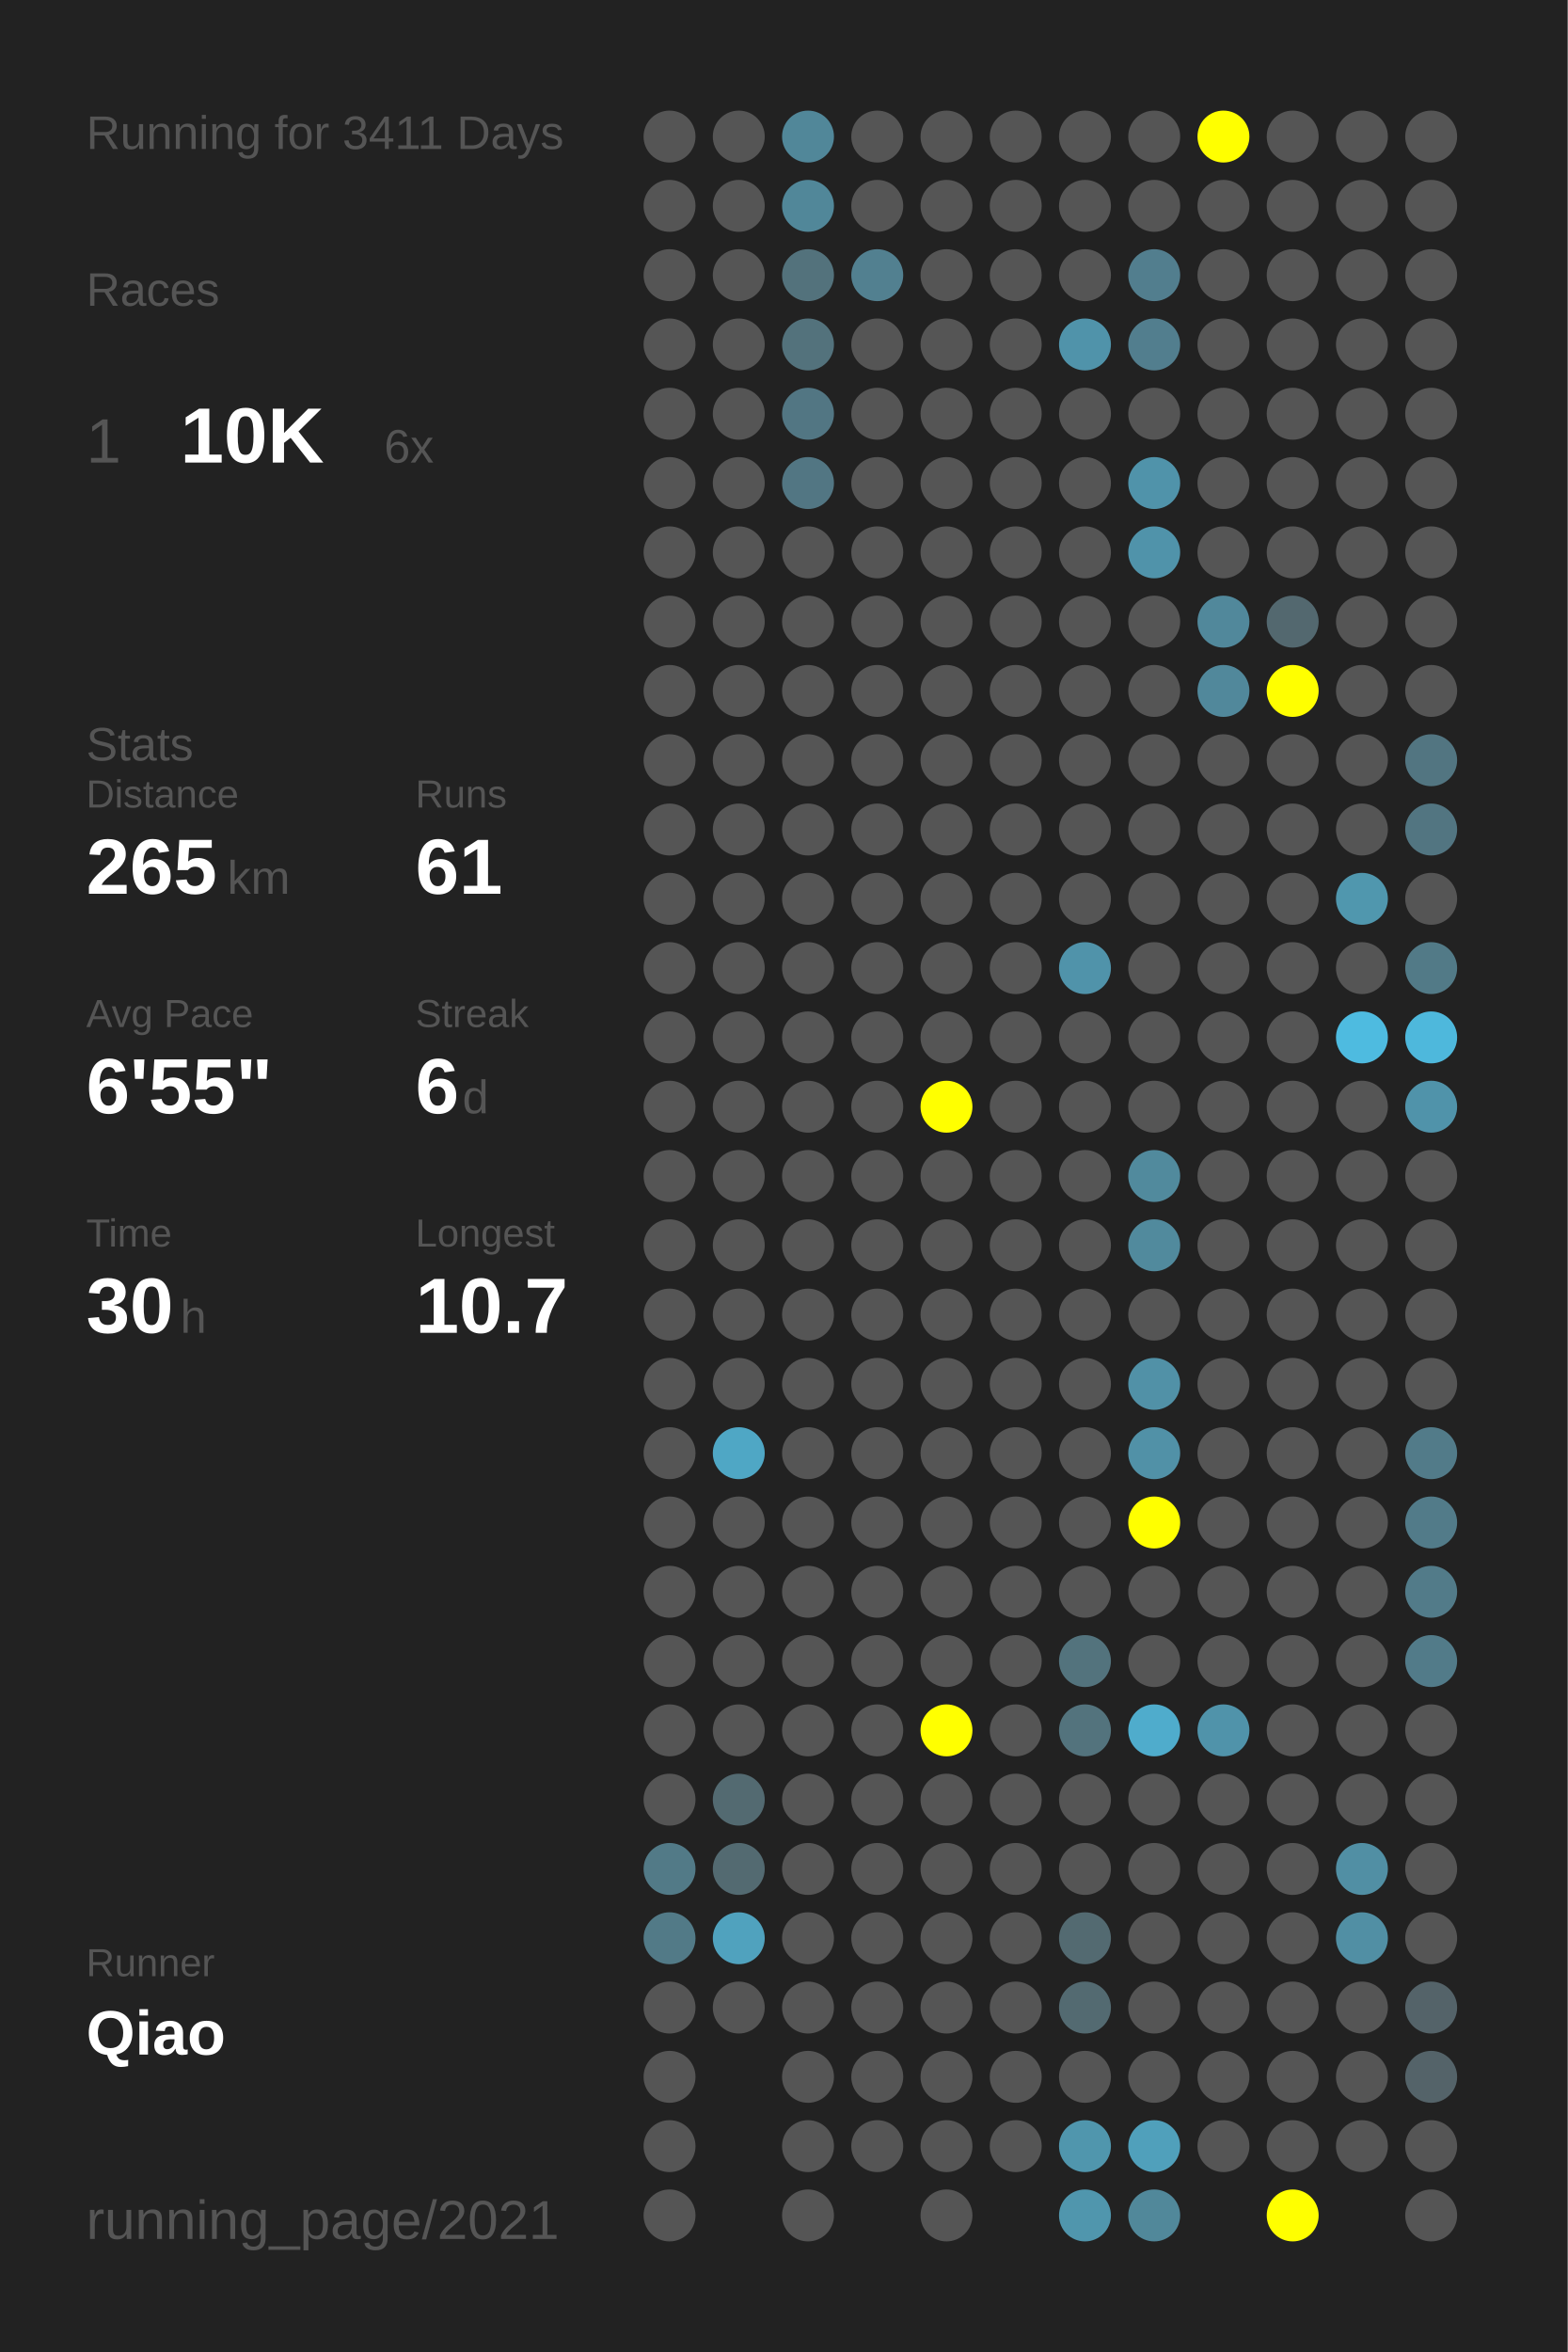
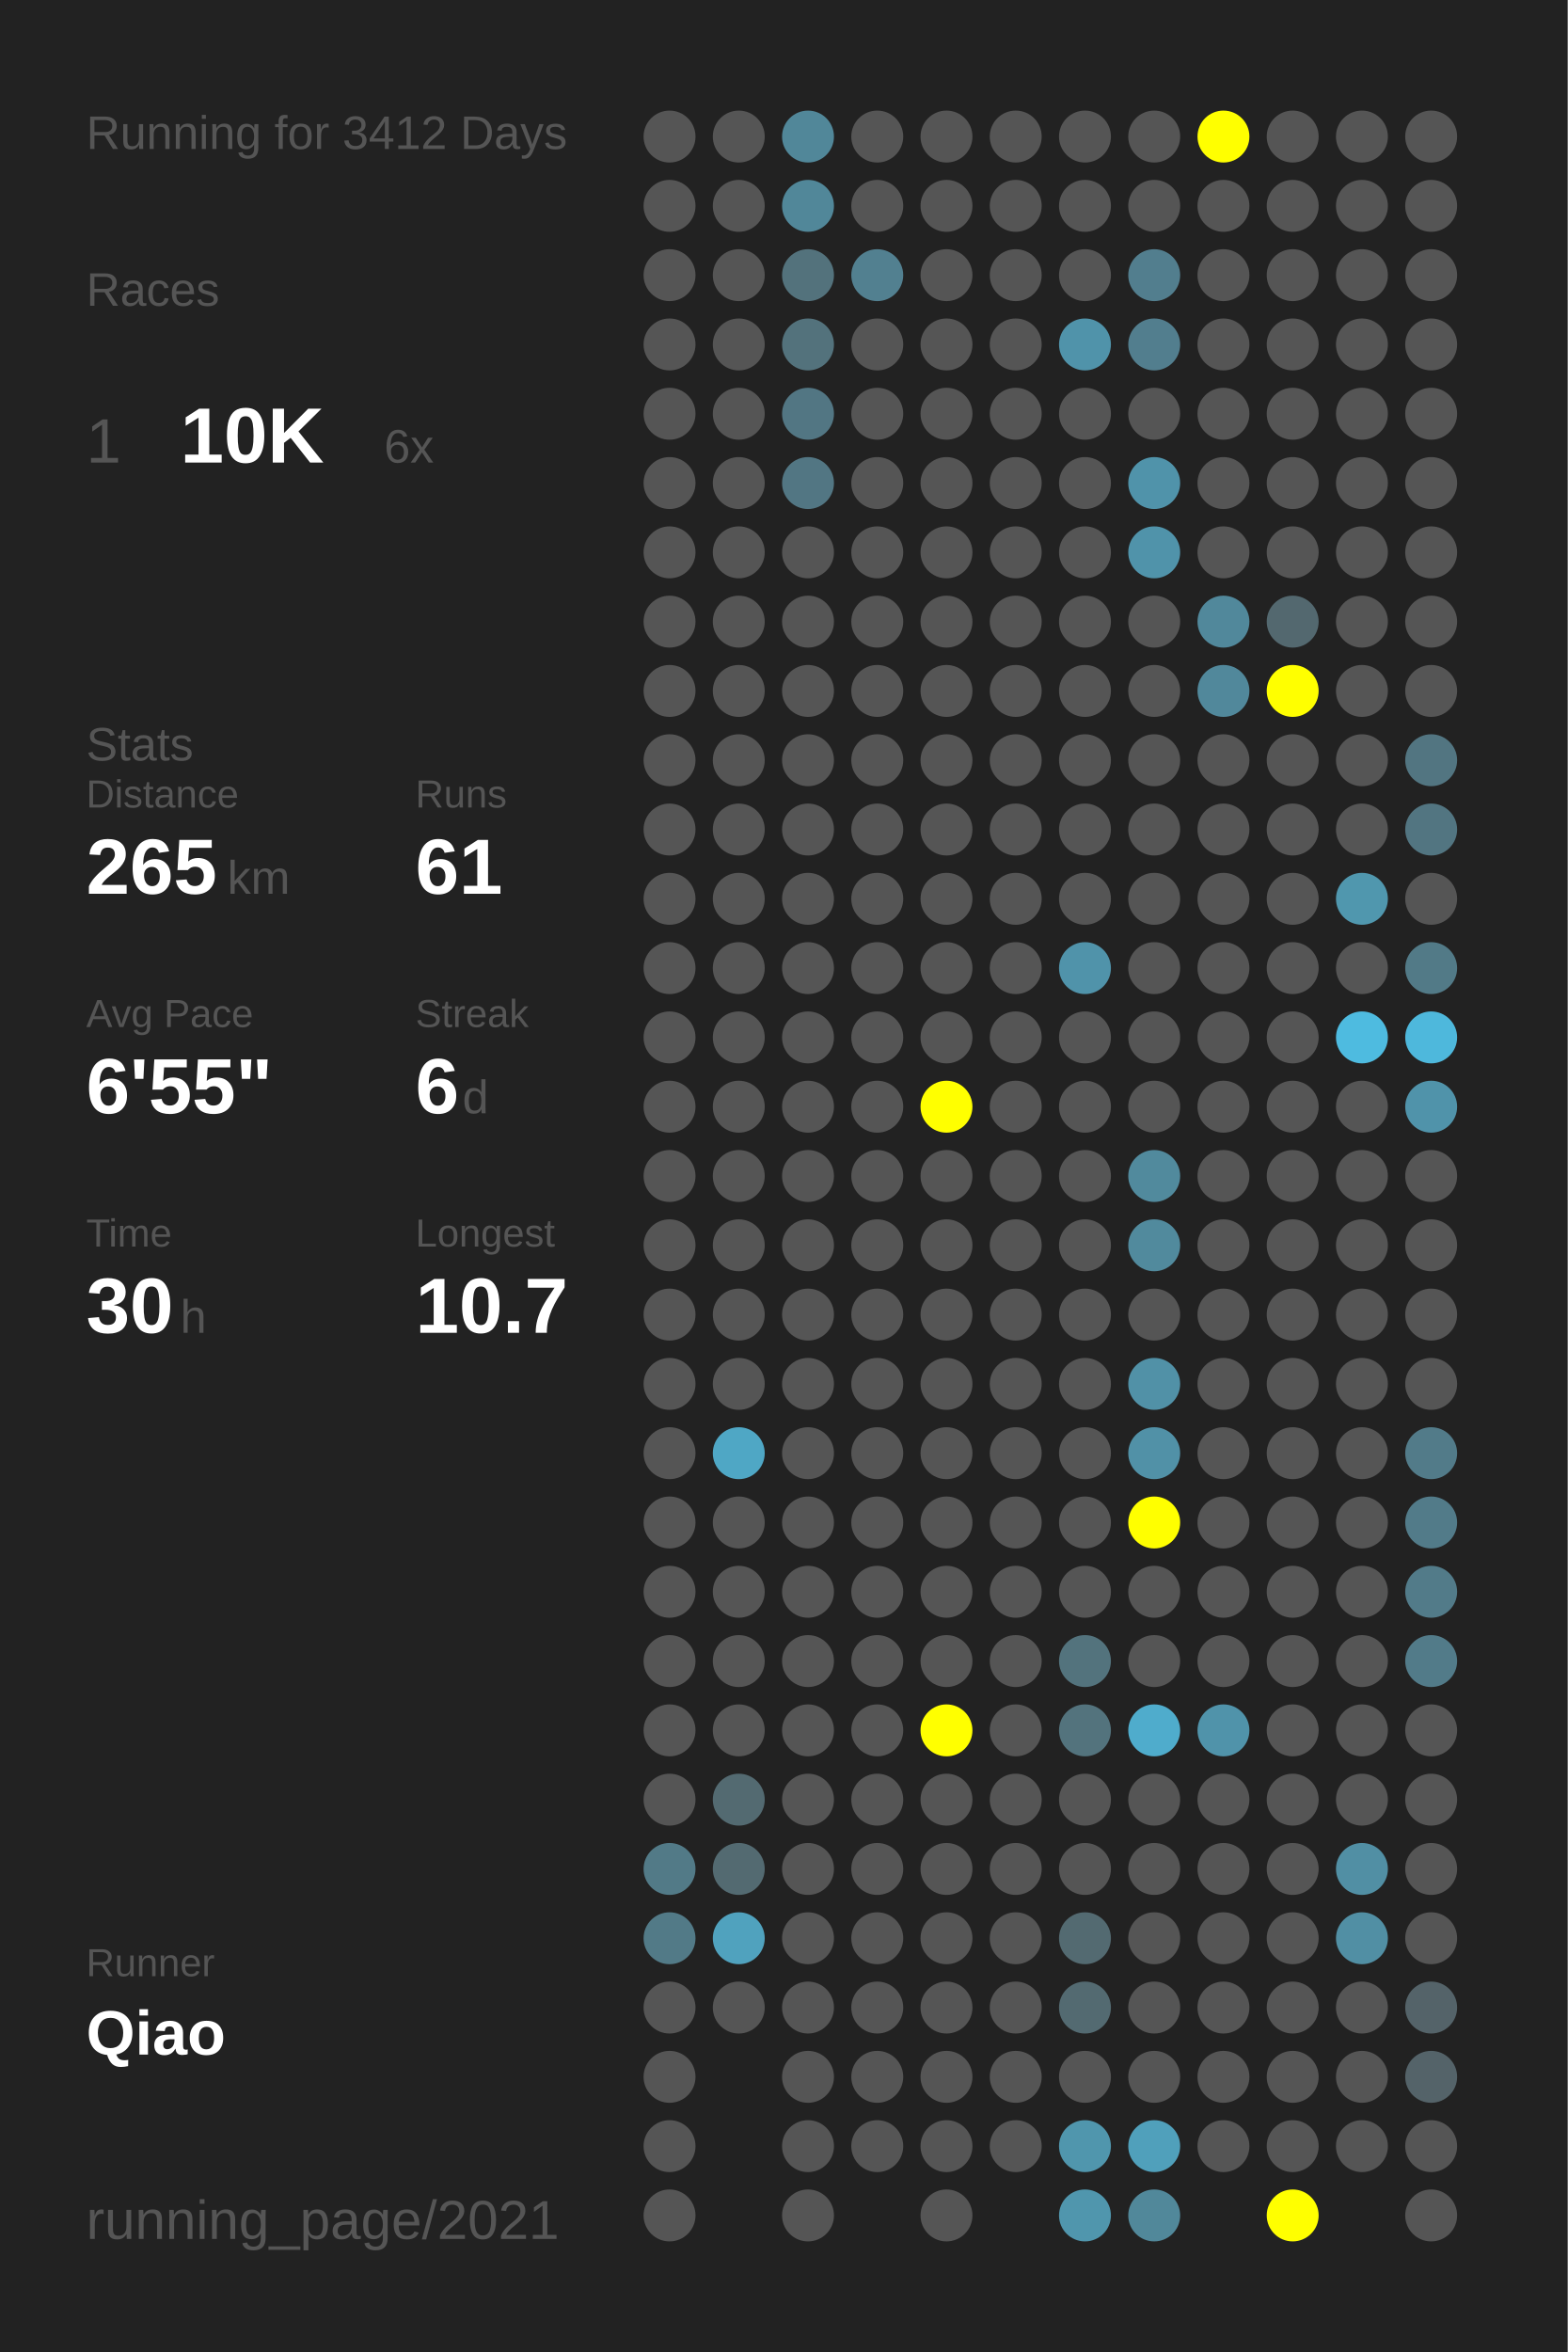
<svg xmlns="http://www.w3.org/2000/svg" baseProfile="full" height="300mm" version="1.1" viewBox="0,0,200,300" width="200mm">
  <defs />
  <rect fill="#222222" height="300" width="200" x="0" y="0" />
-   <text fill="#555555" style="font-size:6px; font-family:Arial;" x="11" y="19">Running for 3411 Days</text>
+   <text fill="#555555" style="font-size:6px; font-family:Arial;" x="11" y="19">Running for 3412 Days</text>
  <text fill="#555555" style="font-size:6px; font-family:Arial;" x="11" y="39">Races</text>
  <text fill="#555555" style="font-size:8px; font-family:Arial;" x="11" y="59">1</text>
  <text fill="#FFFFFF" style="font-size:10px; font-family:Arial; font-weight:bold;" x="23" y="59">10K</text>
  <text fill="#555555" style="font-size:6px; font-family:Arial;" x="49" y="59">6x</text>
  <text fill="#555555" style="font-size:6px; font-family:Arial;" x="11" y="97">Stats</text>
  <text fill="#555555" style="font-size:5px; font-family:Arial;" x="11" y="103">Distance</text>
  <text fill="#FFFFFF" style="font-size:10px; font-family:Arial; font-weight:bold;" x="11" y="114">265</text>
  <text fill="#555555" style="font-size:6px; font-family:Arial;" x="29" y="114">km</text>
  <text fill="#555555" style="font-size:5px; font-family:Arial;" x="53" y="103">Runs</text>
  <text fill="#FFFFFF" style="font-size:10px; font-family:Arial; font-weight:bold;" x="53" y="114">61</text>
  <text fill="#555555" style="font-size:5px; font-family:Arial;" x="11" y="131">Avg Pace</text>
  <text fill="#FFFFFF" style="font-size:10px; font-family:Arial; font-weight:bold;" x="11" y="142">6'55"</text>
  <text fill="#555555" style="font-size:5px; font-family:Arial;" x="53" y="131">Streak</text>
  <text fill="#FFFFFF" style="font-size:10px; font-family:Arial; font-weight:bold;" x="53" y="142">6</text>
  <text fill="#555555" style="font-size:6px; font-family:Arial;" x="59" y="142">d</text>
  <text fill="#555555" style="font-size:5px; font-family:Arial;" x="11" y="159">Time</text>
  <text fill="#FFFFFF" style="font-size:10px; font-family:Arial; font-weight:bold;" x="11" y="170">30</text>
  <text fill="#555555" style="font-size:6px; font-family:Arial;" x="23" y="170">h</text>
  <text fill="#555555" style="font-size:5px; font-family:Arial;" x="53" y="159">Longest</text>
  <text fill="#FFFFFF" style="font-size:10px; font-family:Arial; font-weight:bold;" x="53" y="170">10.7</text>
  <text fill="#555555" style="font-size:5px; font-family:Arial;" x="11" y="252.065">Runner</text>
  <text fill="#FFFFFF" style="font-size:8px; font-family:Arial; font-weight:bold;" x="11" y="262.065">Qiao</text>
  <text fill="#555555" style="font-size:7px; font-family:Arial;" x="11" y="285.581">running_page/2021</text>
  <circle cx="85.417" cy="17.419" fill="#555555" r="3.312" />
  <circle cx="85.417" cy="26.258" fill="#555555" r="3.312" />
  <circle cx="85.417" cy="35.097" fill="#555555" r="3.312" />
  <circle cx="85.417" cy="43.935" fill="#555555" r="3.312" />
  <circle cx="85.417" cy="52.774" fill="#555555" r="3.312" />
  <circle cx="85.417" cy="61.613" fill="#555555" r="3.312" />
  <circle cx="85.417" cy="70.452" fill="#555555" r="3.312" />
  <circle cx="85.417" cy="79.29" fill="#555555" r="3.312" />
  <circle cx="85.417" cy="88.129" fill="#555555" r="3.312" />
  <circle cx="85.417" cy="96.968" fill="#555555" r="3.312" />
  <circle cx="85.417" cy="105.806" fill="#555555" r="3.312" />
  <circle cx="85.417" cy="114.645" fill="#555555" r="3.312" />
  <circle cx="85.417" cy="123.484" fill="#555555" r="3.312" />
  <circle cx="85.417" cy="132.323" fill="#555555" r="3.312" />
  <circle cx="85.417" cy="141.161" fill="#555555" r="3.312" />
  <circle cx="85.417" cy="150" fill="#555555" r="3.312" />
  <circle cx="85.417" cy="158.839" fill="#555555" r="3.312" />
  <circle cx="85.417" cy="167.677" fill="#555555" r="3.312" />
  <circle cx="85.417" cy="176.516" fill="#555555" r="3.312" />
  <circle cx="85.417" cy="185.355" fill="#555555" r="3.312" />
  <circle cx="85.417" cy="194.194" fill="#555555" r="3.312" />
  <circle cx="85.417" cy="203.032" fill="#555555" r="3.312" />
  <circle cx="85.417" cy="211.871" fill="#555555" r="3.312" />
  <circle cx="85.417" cy="220.71" fill="#555555" r="3.312" />
  <circle cx="85.417" cy="229.548" fill="#555555" r="3.312" />
  <circle cx="85.417" cy="238.387" fill="#527a87" r="3.312" />
  <circle cx="85.417" cy="247.226" fill="#527a87" r="3.312" />
  <circle cx="85.417" cy="256.065" fill="#555555" r="3.312" />
  <circle cx="85.417" cy="264.903" fill="#555555" r="3.312" />
  <circle cx="85.417" cy="273.742" fill="#555555" r="3.312" />
  <circle cx="85.417" cy="282.581" fill="#555555" r="3.312" />
  <circle cx="94.25" cy="17.419" fill="#555555" r="3.312" />
  <circle cx="94.25" cy="26.258" fill="#555555" r="3.312" />
  <circle cx="94.25" cy="35.097" fill="#555555" r="3.312" />
  <circle cx="94.25" cy="43.935" fill="#555555" r="3.312" />
  <circle cx="94.25" cy="52.774" fill="#555555" r="3.312" />
  <circle cx="94.25" cy="61.613" fill="#555555" r="3.312" />
  <circle cx="94.25" cy="70.452" fill="#555555" r="3.312" />
  <circle cx="94.25" cy="79.29" fill="#555555" r="3.312" />
  <circle cx="94.25" cy="88.129" fill="#555555" r="3.312" />
  <circle cx="94.25" cy="96.968" fill="#555555" r="3.312" />
  <circle cx="94.25" cy="105.806" fill="#555555" r="3.312" />
  <circle cx="94.25" cy="114.645" fill="#555555" r="3.312" />
  <circle cx="94.25" cy="123.484" fill="#555555" r="3.312" />
  <circle cx="94.25" cy="132.323" fill="#555555" r="3.312" />
  <circle cx="94.25" cy="141.161" fill="#555555" r="3.312" />
  <circle cx="94.25" cy="150" fill="#555555" r="3.312" />
  <circle cx="94.25" cy="158.839" fill="#555555" r="3.312" />
  <circle cx="94.25" cy="167.677" fill="#555555" r="3.312" />
  <circle cx="94.25" cy="176.516" fill="#555555" r="3.312" />
  <circle cx="94.25" cy="185.355" fill="#4fa7c5" r="3.312" />
  <circle cx="94.25" cy="194.194" fill="#555555" r="3.312" />
  <circle cx="94.25" cy="203.032" fill="#555555" r="3.312" />
  <circle cx="94.25" cy="211.871" fill="#555555" r="3.312" />
  <circle cx="94.25" cy="220.71" fill="#555555" r="3.312" />
  <circle cx="94.25" cy="229.548" fill="#536a71" r="3.312" />
  <circle cx="94.25" cy="238.387" fill="#536a71" r="3.312" />
  <circle cx="94.25" cy="247.226" fill="#50a2be" r="3.312" />
  <circle cx="94.25" cy="256.065" fill="#555555" r="3.312" />
  <circle cx="103.083" cy="17.419" fill="#518799" r="3.312" />
  <circle cx="103.083" cy="26.258" fill="#518799" r="3.312" />
  <circle cx="103.083" cy="35.097" fill="#53727c" r="3.312" />
  <circle cx="103.083" cy="43.935" fill="#53727c" r="3.312" />
  <circle cx="103.083" cy="52.774" fill="#527683" r="3.312" />
  <circle cx="103.083" cy="61.613" fill="#527683" r="3.312" />
  <circle cx="103.083" cy="70.452" fill="#555555" r="3.312" />
  <circle cx="103.083" cy="79.29" fill="#555555" r="3.312" />
  <circle cx="103.083" cy="88.129" fill="#555555" r="3.312" />
  <circle cx="103.083" cy="96.968" fill="#555555" r="3.312" />
  <circle cx="103.083" cy="105.806" fill="#555555" r="3.312" />
  <circle cx="103.083" cy="114.645" fill="#555555" r="3.312" />
  <circle cx="103.083" cy="123.484" fill="#555555" r="3.312" />
  <circle cx="103.083" cy="132.323" fill="#555555" r="3.312" />
  <circle cx="103.083" cy="141.161" fill="#555555" r="3.312" />
  <circle cx="103.083" cy="150" fill="#555555" r="3.312" />
  <circle cx="103.083" cy="158.839" fill="#555555" r="3.312" />
  <circle cx="103.083" cy="167.677" fill="#555555" r="3.312" />
  <circle cx="103.083" cy="176.516" fill="#555555" r="3.312" />
  <circle cx="103.083" cy="185.355" fill="#555555" r="3.312" />
  <circle cx="103.083" cy="194.194" fill="#555555" r="3.312" />
  <circle cx="103.083" cy="203.032" fill="#555555" r="3.312" />
  <circle cx="103.083" cy="211.871" fill="#555555" r="3.312" />
  <circle cx="103.083" cy="220.71" fill="#555555" r="3.312" />
  <circle cx="103.083" cy="229.548" fill="#555555" r="3.312" />
  <circle cx="103.083" cy="238.387" fill="#555555" r="3.312" />
  <circle cx="103.083" cy="247.226" fill="#555555" r="3.312" />
  <circle cx="103.083" cy="256.065" fill="#555555" r="3.312" />
  <circle cx="103.083" cy="264.903" fill="#555555" r="3.312" />
  <circle cx="103.083" cy="273.742" fill="#555555" r="3.312" />
  <circle cx="103.083" cy="282.581" fill="#555555" r="3.312" />
  <circle cx="111.917" cy="17.419" fill="#555555" r="3.312" />
  <circle cx="111.917" cy="26.258" fill="#555555" r="3.312" />
  <circle cx="111.917" cy="35.097" fill="#528090" r="3.312" />
  <circle cx="111.917" cy="43.935" fill="#555555" r="3.312" />
  <circle cx="111.917" cy="52.774" fill="#555555" r="3.312" />
  <circle cx="111.917" cy="61.613" fill="#555555" r="3.312" />
  <circle cx="111.917" cy="70.452" fill="#555555" r="3.312" />
  <circle cx="111.917" cy="79.29" fill="#555555" r="3.312" />
  <circle cx="111.917" cy="88.129" fill="#555555" r="3.312" />
  <circle cx="111.917" cy="96.968" fill="#555555" r="3.312" />
  <circle cx="111.917" cy="105.806" fill="#555555" r="3.312" />
  <circle cx="111.917" cy="114.645" fill="#555555" r="3.312" />
  <circle cx="111.917" cy="123.484" fill="#555555" r="3.312" />
  <circle cx="111.917" cy="132.323" fill="#555555" r="3.312" />
  <circle cx="111.917" cy="141.161" fill="#555555" r="3.312" />
  <circle cx="111.917" cy="150" fill="#555555" r="3.312" />
  <circle cx="111.917" cy="158.839" fill="#555555" r="3.312" />
  <circle cx="111.917" cy="167.677" fill="#555555" r="3.312" />
  <circle cx="111.917" cy="176.516" fill="#555555" r="3.312" />
  <circle cx="111.917" cy="185.355" fill="#555555" r="3.312" />
  <circle cx="111.917" cy="194.194" fill="#555555" r="3.312" />
  <circle cx="111.917" cy="203.032" fill="#555555" r="3.312" />
  <circle cx="111.917" cy="211.871" fill="#555555" r="3.312" />
  <circle cx="111.917" cy="220.71" fill="#555555" r="3.312" />
  <circle cx="111.917" cy="229.548" fill="#555555" r="3.312" />
  <circle cx="111.917" cy="238.387" fill="#555555" r="3.312" />
  <circle cx="111.917" cy="247.226" fill="#555555" r="3.312" />
  <circle cx="111.917" cy="256.065" fill="#555555" r="3.312" />
  <circle cx="111.917" cy="264.903" fill="#555555" r="3.312" />
  <circle cx="111.917" cy="273.742" fill="#555555" r="3.312" />
  <circle cx="120.75" cy="17.419" fill="#555555" r="3.312" />
  <circle cx="120.75" cy="26.258" fill="#555555" r="3.312" />
  <circle cx="120.75" cy="35.097" fill="#555555" r="3.312" />
  <circle cx="120.75" cy="43.935" fill="#555555" r="3.312" />
  <circle cx="120.75" cy="52.774" fill="#555555" r="3.312" />
  <circle cx="120.75" cy="61.613" fill="#555555" r="3.312" />
  <circle cx="120.75" cy="70.452" fill="#555555" r="3.312" />
  <circle cx="120.75" cy="79.29" fill="#555555" r="3.312" />
  <circle cx="120.75" cy="88.129" fill="#555555" r="3.312" />
  <circle cx="120.75" cy="96.968" fill="#555555" r="3.312" />
  <circle cx="120.75" cy="105.806" fill="#555555" r="3.312" />
  <circle cx="120.75" cy="114.645" fill="#555555" r="3.312" />
  <circle cx="120.75" cy="123.484" fill="#555555" r="3.312" />
  <circle cx="120.75" cy="132.323" fill="#555555" r="3.312" />
  <circle cx="120.75" cy="141.161" fill="#FFFF00" r="3.312" />
  <circle cx="120.75" cy="150" fill="#555555" r="3.312" />
  <circle cx="120.75" cy="158.839" fill="#555555" r="3.312" />
  <circle cx="120.75" cy="167.677" fill="#555555" r="3.312" />
  <circle cx="120.75" cy="176.516" fill="#555555" r="3.312" />
  <circle cx="120.75" cy="185.355" fill="#555555" r="3.312" />
  <circle cx="120.75" cy="194.194" fill="#555555" r="3.312" />
  <circle cx="120.75" cy="203.032" fill="#555555" r="3.312" />
  <circle cx="120.75" cy="211.871" fill="#555555" r="3.312" />
  <circle cx="120.75" cy="220.71" fill="#FFFF00" r="3.312" />
  <circle cx="120.75" cy="229.548" fill="#555555" r="3.312" />
  <circle cx="120.75" cy="238.387" fill="#555555" r="3.312" />
  <circle cx="120.75" cy="247.226" fill="#555555" r="3.312" />
  <circle cx="120.75" cy="256.065" fill="#555555" r="3.312" />
  <circle cx="120.75" cy="264.903" fill="#555555" r="3.312" />
  <circle cx="120.75" cy="273.742" fill="#555555" r="3.312" />
  <circle cx="120.75" cy="282.581" fill="#555555" r="3.312" />
  <circle cx="129.583" cy="17.419" fill="#555555" r="3.312" />
  <circle cx="129.583" cy="26.258" fill="#555555" r="3.312" />
  <circle cx="129.583" cy="35.097" fill="#555555" r="3.312" />
  <circle cx="129.583" cy="43.935" fill="#555555" r="3.312" />
  <circle cx="129.583" cy="52.774" fill="#555555" r="3.312" />
  <circle cx="129.583" cy="61.613" fill="#555555" r="3.312" />
  <circle cx="129.583" cy="70.452" fill="#555555" r="3.312" />
  <circle cx="129.583" cy="79.29" fill="#555555" r="3.312" />
  <circle cx="129.583" cy="88.129" fill="#555555" r="3.312" />
  <circle cx="129.583" cy="96.968" fill="#555555" r="3.312" />
  <circle cx="129.583" cy="105.806" fill="#555555" r="3.312" />
  <circle cx="129.583" cy="114.645" fill="#555555" r="3.312" />
  <circle cx="129.583" cy="123.484" fill="#555555" r="3.312" />
  <circle cx="129.583" cy="132.323" fill="#555555" r="3.312" />
  <circle cx="129.583" cy="141.161" fill="#555555" r="3.312" />
  <circle cx="129.583" cy="150" fill="#555555" r="3.312" />
  <circle cx="129.583" cy="158.839" fill="#555555" r="3.312" />
  <circle cx="129.583" cy="167.677" fill="#555555" r="3.312" />
  <circle cx="129.583" cy="176.516" fill="#555555" r="3.312" />
  <circle cx="129.583" cy="185.355" fill="#555555" r="3.312" />
  <circle cx="129.583" cy="194.194" fill="#555555" r="3.312" />
  <circle cx="129.583" cy="203.032" fill="#555555" r="3.312" />
  <circle cx="129.583" cy="211.871" fill="#555555" r="3.312" />
  <circle cx="129.583" cy="220.71" fill="#555555" r="3.312" />
  <circle cx="129.583" cy="229.548" fill="#555555" r="3.312" />
  <circle cx="129.583" cy="238.387" fill="#555555" r="3.312" />
  <circle cx="129.583" cy="247.226" fill="#555555" r="3.312" />
  <circle cx="129.583" cy="256.065" fill="#555555" r="3.312" />
  <circle cx="129.583" cy="264.903" fill="#555555" r="3.312" />
  <circle cx="129.583" cy="273.742" fill="#555555" r="3.312" />
  <circle cx="138.417" cy="17.419" fill="#555555" r="3.312" />
  <circle cx="138.417" cy="26.258" fill="#555555" r="3.312" />
  <circle cx="138.417" cy="35.097" fill="#555555" r="3.312" />
  <circle cx="138.417" cy="43.935" fill="#5093aa" r="3.312" />
  <circle cx="138.417" cy="52.774" fill="#555555" r="3.312" />
  <circle cx="138.417" cy="61.613" fill="#555555" r="3.312" />
  <circle cx="138.417" cy="70.452" fill="#555555" r="3.312" />
  <circle cx="138.417" cy="79.29" fill="#555555" r="3.312" />
  <circle cx="138.417" cy="88.129" fill="#555555" r="3.312" />
  <circle cx="138.417" cy="96.968" fill="#555555" r="3.312" />
  <circle cx="138.417" cy="105.806" fill="#555555" r="3.312" />
  <circle cx="138.417" cy="114.645" fill="#555555" r="3.312" />
  <circle cx="138.417" cy="123.484" fill="#5093aa" r="3.312" />
  <circle cx="138.417" cy="132.323" fill="#555555" r="3.312" />
  <circle cx="138.417" cy="141.161" fill="#555555" r="3.312" />
  <circle cx="138.417" cy="150" fill="#555555" r="3.312" />
  <circle cx="138.417" cy="158.839" fill="#555555" r="3.312" />
  <circle cx="138.417" cy="167.677" fill="#555555" r="3.312" />
  <circle cx="138.417" cy="176.516" fill="#555555" r="3.312" />
  <circle cx="138.417" cy="185.355" fill="#555555" r="3.312" />
  <circle cx="138.417" cy="194.194" fill="#555555" r="3.312" />
  <circle cx="138.417" cy="203.032" fill="#555555" r="3.312" />
  <circle cx="138.417" cy="211.871" fill="#53737d" r="3.312" />
  <circle cx="138.417" cy="220.71" fill="#53737d" r="3.312" />
  <circle cx="138.417" cy="229.548" fill="#555555" r="3.312" />
  <circle cx="138.417" cy="238.387" fill="#555555" r="3.312" />
  <circle cx="138.417" cy="247.226" fill="#536a71" r="3.312" />
  <circle cx="138.417" cy="256.065" fill="#536a71" r="3.312" />
  <circle cx="138.417" cy="264.903" fill="#555555" r="3.312" />
  <circle cx="138.417" cy="273.742" fill="#5096ad" r="3.312" />
  <circle cx="138.417" cy="282.581" fill="#5096ad" r="3.312" />
  <circle cx="147.25" cy="17.419" fill="#555555" r="3.312" />
  <circle cx="147.25" cy="26.258" fill="#555555" r="3.312" />
  <circle cx="147.25" cy="35.097" fill="#527e8e" r="3.312" />
  <circle cx="147.25" cy="43.935" fill="#527e8e" r="3.312" />
  <circle cx="147.25" cy="52.774" fill="#555555" r="3.312" />
  <circle cx="147.25" cy="61.613" fill="#5093aa" r="3.312" />
  <circle cx="147.25" cy="70.452" fill="#5093aa" r="3.312" />
  <circle cx="147.25" cy="79.29" fill="#555555" r="3.312" />
  <circle cx="147.25" cy="88.129" fill="#555555" r="3.312" />
  <circle cx="147.25" cy="96.968" fill="#555555" r="3.312" />
  <circle cx="147.25" cy="105.806" fill="#555555" r="3.312" />
  <circle cx="147.25" cy="114.645" fill="#555555" r="3.312" />
  <circle cx="147.25" cy="123.484" fill="#555555" r="3.312" />
  <circle cx="147.25" cy="132.323" fill="#555555" r="3.312" />
  <circle cx="147.25" cy="141.161" fill="#555555" r="3.312" />
  <circle cx="147.25" cy="150" fill="#518a9d" r="3.312" />
  <circle cx="147.25" cy="158.839" fill="#518a9d" r="3.312" />
  <circle cx="147.25" cy="167.677" fill="#555555" r="3.312" />
  <circle cx="147.25" cy="176.516" fill="#5191a7" r="3.312" />
  <circle cx="147.25" cy="185.355" fill="#5191a7" r="3.312" />
  <circle cx="147.25" cy="194.194" fill="#FFFF00" r="3.312" />
  <circle cx="147.25" cy="203.032" fill="#555555" r="3.312" />
  <circle cx="147.25" cy="211.871" fill="#555555" r="3.312" />
  <circle cx="147.25" cy="220.71" fill="#4faccc" r="3.312" />
  <circle cx="147.25" cy="229.548" fill="#555555" r="3.312" />
  <circle cx="147.25" cy="238.387" fill="#555555" r="3.312" />
  <circle cx="147.25" cy="247.226" fill="#555555" r="3.312" />
  <circle cx="147.25" cy="256.065" fill="#555555" r="3.312" />
  <circle cx="147.25" cy="264.903" fill="#555555" r="3.312" />
  <circle cx="147.25" cy="273.742" fill="#50a0bb" r="3.312" />
  <circle cx="147.25" cy="282.581" fill="#51889a" r="3.312" />
  <circle cx="156.083" cy="17.419" fill="#FFFF00" r="3.312" />
  <circle cx="156.083" cy="26.258" fill="#555555" r="3.312" />
  <circle cx="156.083" cy="35.097" fill="#555555" r="3.312" />
  <circle cx="156.083" cy="43.935" fill="#555555" r="3.312" />
  <circle cx="156.083" cy="52.774" fill="#555555" r="3.312" />
  <circle cx="156.083" cy="61.613" fill="#555555" r="3.312" />
  <circle cx="156.083" cy="70.452" fill="#555555" r="3.312" />
  <circle cx="156.083" cy="79.29" fill="#51889b" r="3.312" />
  <circle cx="156.083" cy="88.129" fill="#51889b" r="3.312" />
  <circle cx="156.083" cy="96.968" fill="#555555" r="3.312" />
  <circle cx="156.083" cy="105.806" fill="#555555" r="3.312" />
  <circle cx="156.083" cy="114.645" fill="#555555" r="3.312" />
  <circle cx="156.083" cy="123.484" fill="#555555" r="3.312" />
  <circle cx="156.083" cy="132.323" fill="#555555" r="3.312" />
  <circle cx="156.083" cy="141.161" fill="#555555" r="3.312" />
  <circle cx="156.083" cy="150" fill="#555555" r="3.312" />
  <circle cx="156.083" cy="158.839" fill="#555555" r="3.312" />
  <circle cx="156.083" cy="167.677" fill="#555555" r="3.312" />
  <circle cx="156.083" cy="176.516" fill="#555555" r="3.312" />
  <circle cx="156.083" cy="185.355" fill="#555555" r="3.312" />
  <circle cx="156.083" cy="194.194" fill="#555555" r="3.312" />
  <circle cx="156.083" cy="203.032" fill="#555555" r="3.312" />
  <circle cx="156.083" cy="211.871" fill="#555555" r="3.312" />
  <circle cx="156.083" cy="220.71" fill="#5093aa" r="3.312" />
  <circle cx="156.083" cy="229.548" fill="#555555" r="3.312" />
  <circle cx="156.083" cy="238.387" fill="#555555" r="3.312" />
  <circle cx="156.083" cy="247.226" fill="#555555" r="3.312" />
  <circle cx="156.083" cy="256.065" fill="#555555" r="3.312" />
  <circle cx="156.083" cy="264.903" fill="#555555" r="3.312" />
  <circle cx="156.083" cy="273.742" fill="#555555" r="3.312" />
  <circle cx="164.917" cy="17.419" fill="#555555" r="3.312" />
  <circle cx="164.917" cy="26.258" fill="#555555" r="3.312" />
  <circle cx="164.917" cy="35.097" fill="#555555" r="3.312" />
  <circle cx="164.917" cy="43.935" fill="#555555" r="3.312" />
  <circle cx="164.917" cy="52.774" fill="#555555" r="3.312" />
  <circle cx="164.917" cy="61.613" fill="#555555" r="3.312" />
  <circle cx="164.917" cy="70.452" fill="#555555" r="3.312" />
  <circle cx="164.917" cy="79.29" fill="#53686f" r="3.312" />
  <circle cx="164.917" cy="88.129" fill="#FFFF00" r="3.312" />
  <circle cx="164.917" cy="96.968" fill="#555555" r="3.312" />
  <circle cx="164.917" cy="105.806" fill="#555555" r="3.312" />
  <circle cx="164.917" cy="114.645" fill="#555555" r="3.312" />
  <circle cx="164.917" cy="123.484" fill="#555555" r="3.312" />
  <circle cx="164.917" cy="132.323" fill="#555555" r="3.312" />
  <circle cx="164.917" cy="141.161" fill="#555555" r="3.312" />
  <circle cx="164.917" cy="150" fill="#555555" r="3.312" />
  <circle cx="164.917" cy="158.839" fill="#555555" r="3.312" />
  <circle cx="164.917" cy="167.677" fill="#555555" r="3.312" />
  <circle cx="164.917" cy="176.516" fill="#555555" r="3.312" />
  <circle cx="164.917" cy="185.355" fill="#555555" r="3.312" />
  <circle cx="164.917" cy="194.194" fill="#555555" r="3.312" />
  <circle cx="164.917" cy="203.032" fill="#555555" r="3.312" />
  <circle cx="164.917" cy="211.871" fill="#555555" r="3.312" />
  <circle cx="164.917" cy="220.71" fill="#555555" r="3.312" />
  <circle cx="164.917" cy="229.548" fill="#555555" r="3.312" />
  <circle cx="164.917" cy="238.387" fill="#555555" r="3.312" />
  <circle cx="164.917" cy="247.226" fill="#555555" r="3.312" />
  <circle cx="164.917" cy="256.065" fill="#555555" r="3.312" />
  <circle cx="164.917" cy="264.903" fill="#555555" r="3.312" />
  <circle cx="164.917" cy="273.742" fill="#555555" r="3.312" />
  <circle cx="164.917" cy="282.581" fill="#FFFF00" r="3.312" />
  <circle cx="173.75" cy="17.419" fill="#555555" r="3.312" />
  <circle cx="173.75" cy="26.258" fill="#555555" r="3.312" />
  <circle cx="173.75" cy="35.097" fill="#555555" r="3.312" />
  <circle cx="173.75" cy="43.935" fill="#555555" r="3.312" />
  <circle cx="173.75" cy="52.774" fill="#555555" r="3.312" />
  <circle cx="173.75" cy="61.613" fill="#555555" r="3.312" />
  <circle cx="173.75" cy="70.452" fill="#555555" r="3.312" />
  <circle cx="173.75" cy="79.29" fill="#555555" r="3.312" />
  <circle cx="173.75" cy="88.129" fill="#555555" r="3.312" />
  <circle cx="173.75" cy="96.968" fill="#555555" r="3.312" />
  <circle cx="173.75" cy="105.806" fill="#555555" r="3.312" />
  <circle cx="173.75" cy="114.645" fill="#5097ae" r="3.312" />
  <circle cx="173.75" cy="123.484" fill="#555555" r="3.312" />
  <circle cx="173.75" cy="132.323" fill="#4ebbe0" r="3.312" />
  <circle cx="173.75" cy="141.161" fill="#555555" r="3.312" />
  <circle cx="173.75" cy="150" fill="#555555" r="3.312" />
  <circle cx="173.75" cy="158.839" fill="#555555" r="3.312" />
  <circle cx="173.75" cy="167.677" fill="#555555" r="3.312" />
  <circle cx="173.75" cy="176.516" fill="#555555" r="3.312" />
  <circle cx="173.75" cy="185.355" fill="#555555" r="3.312" />
  <circle cx="173.75" cy="194.194" fill="#555555" r="3.312" />
  <circle cx="173.75" cy="203.032" fill="#555555" r="3.312" />
  <circle cx="173.75" cy="211.871" fill="#555555" r="3.312" />
  <circle cx="173.75" cy="220.71" fill="#555555" r="3.312" />
  <circle cx="173.75" cy="229.548" fill="#555555" r="3.312" />
  <circle cx="173.75" cy="238.387" fill="#518fa4" r="3.312" />
  <circle cx="173.75" cy="247.226" fill="#518fa4" r="3.312" />
  <circle cx="173.75" cy="256.065" fill="#555555" r="3.312" />
  <circle cx="173.75" cy="264.903" fill="#555555" r="3.312" />
  <circle cx="173.75" cy="273.742" fill="#555555" r="3.312" />
  <circle cx="182.583" cy="17.419" fill="#555555" r="3.312" />
  <circle cx="182.583" cy="26.258" fill="#555555" r="3.312" />
  <circle cx="182.583" cy="35.097" fill="#555555" r="3.312" />
  <circle cx="182.583" cy="43.935" fill="#555555" r="3.312" />
  <circle cx="182.583" cy="52.774" fill="#555555" r="3.312" />
  <circle cx="182.583" cy="61.613" fill="#555555" r="3.312" />
  <circle cx="182.583" cy="70.452" fill="#555555" r="3.312" />
  <circle cx="182.583" cy="79.29" fill="#555555" r="3.312" />
  <circle cx="182.583" cy="88.129" fill="#555555" r="3.312" />
  <circle cx="182.583" cy="96.968" fill="#527581" r="3.312" />
  <circle cx="182.583" cy="105.806" fill="#527581" r="3.312" />
  <circle cx="182.583" cy="114.645" fill="#555555" r="3.312" />
  <circle cx="182.583" cy="123.484" fill="#527a87" r="3.312" />
  <circle cx="182.583" cy="132.323" fill="#4eb8dc" r="3.312" />
  <circle cx="182.583" cy="141.161" fill="#5093aa" r="3.312" />
  <circle cx="182.583" cy="150" fill="#555555" r="3.312" />
  <circle cx="182.583" cy="158.839" fill="#555555" r="3.312" />
  <circle cx="182.583" cy="167.677" fill="#555555" r="3.312" />
  <circle cx="182.583" cy="176.516" fill="#555555" r="3.312" />
  <circle cx="182.583" cy="185.355" fill="#527b89" r="3.312" />
  <circle cx="182.583" cy="194.194" fill="#527b89" r="3.312" />
  <circle cx="182.583" cy="203.032" fill="#527b89" r="3.312" />
  <circle cx="182.583" cy="211.871" fill="#527b89" r="3.312" />
  <circle cx="182.583" cy="220.71" fill="#555555" r="3.312" />
  <circle cx="182.583" cy="229.548" fill="#555555" r="3.312" />
  <circle cx="182.583" cy="238.387" fill="#555555" r="3.312" />
  <circle cx="182.583" cy="247.226" fill="#555555" r="3.312" />
  <circle cx="182.583" cy="256.065" fill="#546369" r="3.312" />
  <circle cx="182.583" cy="264.903" fill="#546369" r="3.312" />
  <circle cx="182.583" cy="273.742" fill="#555555" r="3.312" />
  <circle cx="182.583" cy="282.581" fill="#555555" r="3.312" />
</svg>
